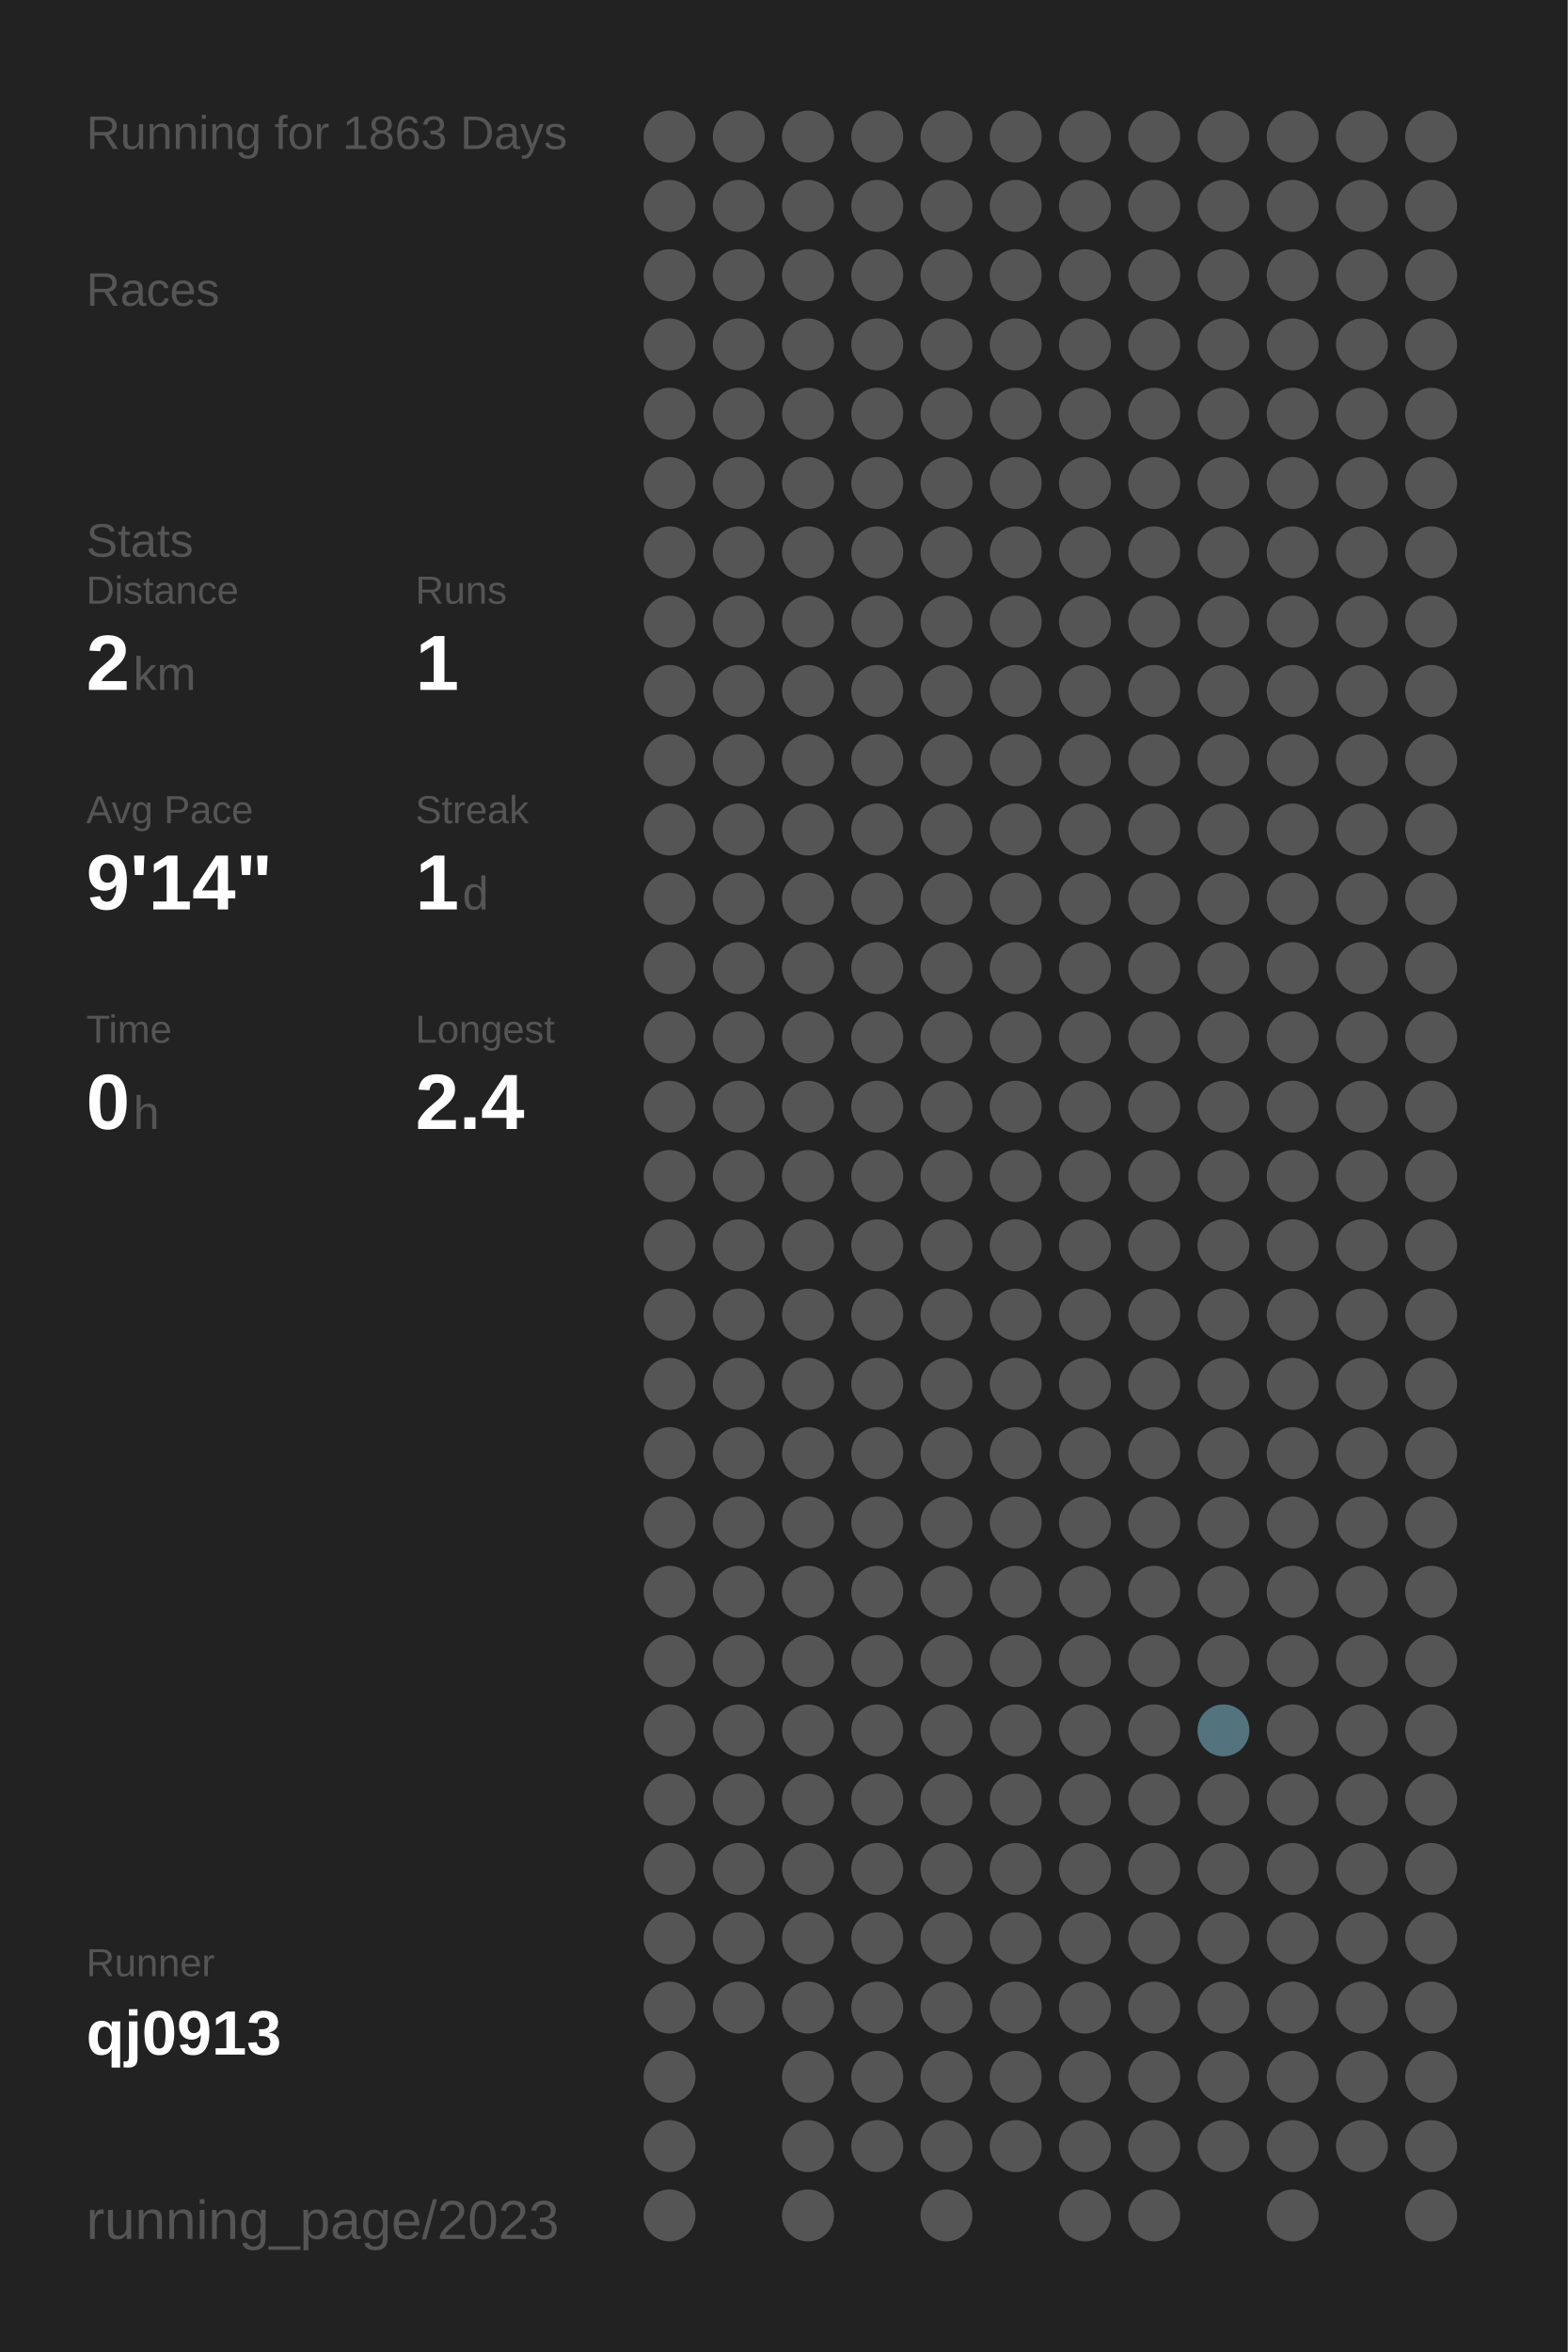
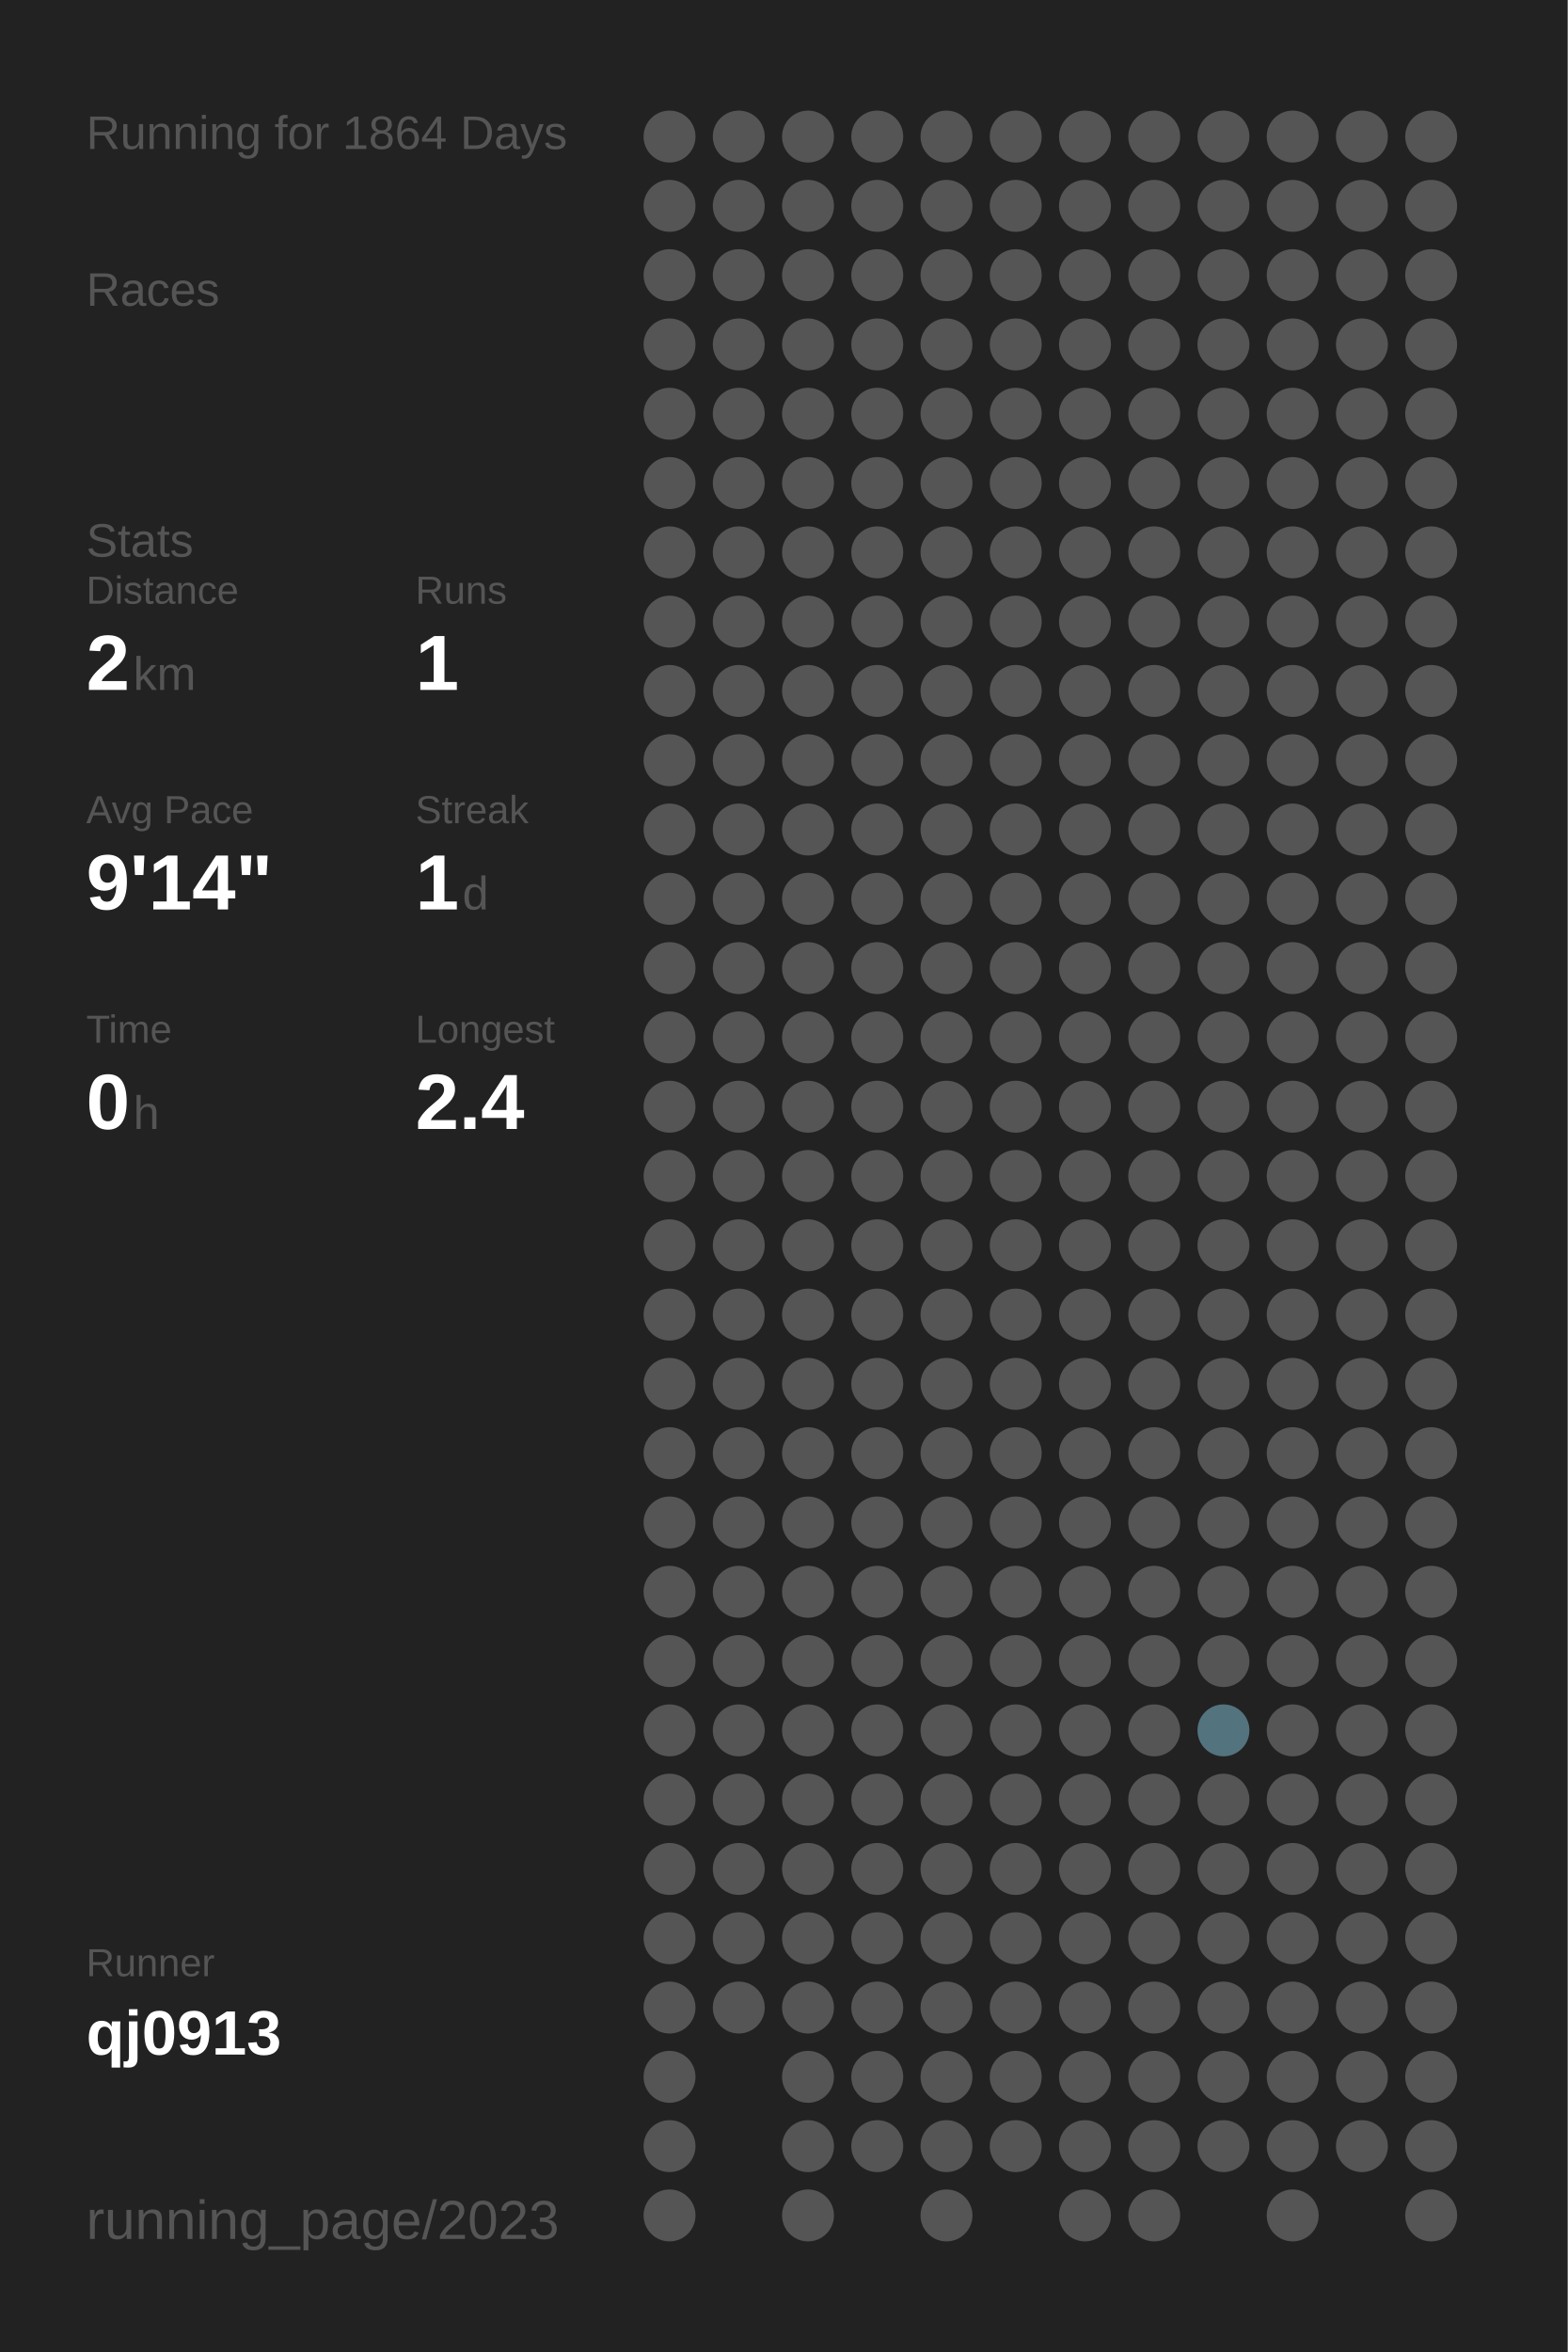
<svg xmlns="http://www.w3.org/2000/svg" baseProfile="full" height="300mm" version="1.1" viewBox="0,0,200,300" width="200mm">
  <defs />
  <rect fill="#222222" height="300" width="200" x="0" y="0" />
-   <text fill="#555555" style="font-size:6px; font-family:Arial;" x="11" y="19">Running for 1863 Days</text>
+   <text fill="#555555" style="font-size:6px; font-family:Arial;" x="11" y="19">Running for 1864 Days</text>
  <text fill="#555555" style="font-size:6px; font-family:Arial;" x="11" y="39">Races</text>
  <text fill="#555555" style="font-size:6px; font-family:Arial;" x="11" y="71">Stats</text>
  <text fill="#555555" style="font-size:5px; font-family:Arial;" x="11" y="77">Distance</text>
  <text fill="#FFFFFF" style="font-size:10px; font-family:Arial; font-weight:bold;" x="11" y="88">2</text>
  <text fill="#555555" style="font-size:6px; font-family:Arial;" x="17" y="88">km</text>
  <text fill="#555555" style="font-size:5px; font-family:Arial;" x="53" y="77">Runs</text>
  <text fill="#FFFFFF" style="font-size:10px; font-family:Arial; font-weight:bold;" x="53" y="88">1</text>
  <text fill="#555555" style="font-size:5px; font-family:Arial;" x="11" y="105">Avg Pace</text>
  <text fill="#FFFFFF" style="font-size:10px; font-family:Arial; font-weight:bold;" x="11" y="116">9'14"</text>
  <text fill="#555555" style="font-size:5px; font-family:Arial;" x="53" y="105">Streak</text>
  <text fill="#FFFFFF" style="font-size:10px; font-family:Arial; font-weight:bold;" x="53" y="116">1</text>
  <text fill="#555555" style="font-size:6px; font-family:Arial;" x="59" y="116">d</text>
  <text fill="#555555" style="font-size:5px; font-family:Arial;" x="11" y="133">Time</text>
  <text fill="#FFFFFF" style="font-size:10px; font-family:Arial; font-weight:bold;" x="11" y="144">0</text>
  <text fill="#555555" style="font-size:6px; font-family:Arial;" x="17" y="144">h</text>
  <text fill="#555555" style="font-size:5px; font-family:Arial;" x="53" y="133">Longest</text>
  <text fill="#FFFFFF" style="font-size:10px; font-family:Arial; font-weight:bold;" x="53" y="144">2.4</text>
  <text fill="#555555" style="font-size:5px; font-family:Arial;" x="11" y="252.065">Runner</text>
  <text fill="#FFFFFF" style="font-size:8px; font-family:Arial; font-weight:bold;" x="11" y="262.065">qj0913</text>
  <text fill="#555555" style="font-size:7px; font-family:Arial;" x="11" y="285.581">running_page/2023</text>
  <circle cx="85.417" cy="17.419" fill="#555555" r="3.312" />
  <circle cx="85.417" cy="26.258" fill="#555555" r="3.312" />
  <circle cx="85.417" cy="35.097" fill="#555555" r="3.312" />
  <circle cx="85.417" cy="43.935" fill="#555555" r="3.312" />
  <circle cx="85.417" cy="52.774" fill="#555555" r="3.312" />
  <circle cx="85.417" cy="61.613" fill="#555555" r="3.312" />
  <circle cx="85.417" cy="70.452" fill="#555555" r="3.312" />
  <circle cx="85.417" cy="79.29" fill="#555555" r="3.312" />
  <circle cx="85.417" cy="88.129" fill="#555555" r="3.312" />
  <circle cx="85.417" cy="96.968" fill="#555555" r="3.312" />
  <circle cx="85.417" cy="105.806" fill="#555555" r="3.312" />
  <circle cx="85.417" cy="114.645" fill="#555555" r="3.312" />
  <circle cx="85.417" cy="123.484" fill="#555555" r="3.312" />
  <circle cx="85.417" cy="132.323" fill="#555555" r="3.312" />
  <circle cx="85.417" cy="141.161" fill="#555555" r="3.312" />
  <circle cx="85.417" cy="150" fill="#555555" r="3.312" />
  <circle cx="85.417" cy="158.839" fill="#555555" r="3.312" />
  <circle cx="85.417" cy="167.677" fill="#555555" r="3.312" />
  <circle cx="85.417" cy="176.516" fill="#555555" r="3.312" />
  <circle cx="85.417" cy="185.355" fill="#555555" r="3.312" />
  <circle cx="85.417" cy="194.194" fill="#555555" r="3.312" />
  <circle cx="85.417" cy="203.032" fill="#555555" r="3.312" />
  <circle cx="85.417" cy="211.871" fill="#555555" r="3.312" />
  <circle cx="85.417" cy="220.71" fill="#555555" r="3.312" />
  <circle cx="85.417" cy="229.548" fill="#555555" r="3.312" />
  <circle cx="85.417" cy="238.387" fill="#555555" r="3.312" />
  <circle cx="85.417" cy="247.226" fill="#555555" r="3.312" />
  <circle cx="85.417" cy="256.065" fill="#555555" r="3.312" />
  <circle cx="85.417" cy="264.903" fill="#555555" r="3.312" />
  <circle cx="85.417" cy="273.742" fill="#555555" r="3.312" />
  <circle cx="85.417" cy="282.581" fill="#555555" r="3.312" />
  <circle cx="94.25" cy="17.419" fill="#555555" r="3.312" />
  <circle cx="94.25" cy="26.258" fill="#555555" r="3.312" />
  <circle cx="94.25" cy="35.097" fill="#555555" r="3.312" />
  <circle cx="94.25" cy="43.935" fill="#555555" r="3.312" />
  <circle cx="94.25" cy="52.774" fill="#555555" r="3.312" />
  <circle cx="94.25" cy="61.613" fill="#555555" r="3.312" />
  <circle cx="94.25" cy="70.452" fill="#555555" r="3.312" />
  <circle cx="94.25" cy="79.29" fill="#555555" r="3.312" />
  <circle cx="94.25" cy="88.129" fill="#555555" r="3.312" />
  <circle cx="94.25" cy="96.968" fill="#555555" r="3.312" />
  <circle cx="94.25" cy="105.806" fill="#555555" r="3.312" />
  <circle cx="94.25" cy="114.645" fill="#555555" r="3.312" />
  <circle cx="94.25" cy="123.484" fill="#555555" r="3.312" />
  <circle cx="94.25" cy="132.323" fill="#555555" r="3.312" />
  <circle cx="94.25" cy="141.161" fill="#555555" r="3.312" />
  <circle cx="94.25" cy="150" fill="#555555" r="3.312" />
  <circle cx="94.25" cy="158.839" fill="#555555" r="3.312" />
  <circle cx="94.25" cy="167.677" fill="#555555" r="3.312" />
  <circle cx="94.25" cy="176.516" fill="#555555" r="3.312" />
  <circle cx="94.25" cy="185.355" fill="#555555" r="3.312" />
  <circle cx="94.25" cy="194.194" fill="#555555" r="3.312" />
  <circle cx="94.25" cy="203.032" fill="#555555" r="3.312" />
  <circle cx="94.25" cy="211.871" fill="#555555" r="3.312" />
  <circle cx="94.25" cy="220.71" fill="#555555" r="3.312" />
  <circle cx="94.25" cy="229.548" fill="#555555" r="3.312" />
  <circle cx="94.25" cy="238.387" fill="#555555" r="3.312" />
  <circle cx="94.25" cy="247.226" fill="#555555" r="3.312" />
  <circle cx="94.25" cy="256.065" fill="#555555" r="3.312" />
  <circle cx="103.083" cy="17.419" fill="#555555" r="3.312" />
  <circle cx="103.083" cy="26.258" fill="#555555" r="3.312" />
  <circle cx="103.083" cy="35.097" fill="#555555" r="3.312" />
  <circle cx="103.083" cy="43.935" fill="#555555" r="3.312" />
  <circle cx="103.083" cy="52.774" fill="#555555" r="3.312" />
  <circle cx="103.083" cy="61.613" fill="#555555" r="3.312" />
  <circle cx="103.083" cy="70.452" fill="#555555" r="3.312" />
  <circle cx="103.083" cy="79.29" fill="#555555" r="3.312" />
  <circle cx="103.083" cy="88.129" fill="#555555" r="3.312" />
  <circle cx="103.083" cy="96.968" fill="#555555" r="3.312" />
  <circle cx="103.083" cy="105.806" fill="#555555" r="3.312" />
  <circle cx="103.083" cy="114.645" fill="#555555" r="3.312" />
  <circle cx="103.083" cy="123.484" fill="#555555" r="3.312" />
  <circle cx="103.083" cy="132.323" fill="#555555" r="3.312" />
  <circle cx="103.083" cy="141.161" fill="#555555" r="3.312" />
  <circle cx="103.083" cy="150" fill="#555555" r="3.312" />
  <circle cx="103.083" cy="158.839" fill="#555555" r="3.312" />
  <circle cx="103.083" cy="167.677" fill="#555555" r="3.312" />
  <circle cx="103.083" cy="176.516" fill="#555555" r="3.312" />
  <circle cx="103.083" cy="185.355" fill="#555555" r="3.312" />
  <circle cx="103.083" cy="194.194" fill="#555555" r="3.312" />
  <circle cx="103.083" cy="203.032" fill="#555555" r="3.312" />
  <circle cx="103.083" cy="211.871" fill="#555555" r="3.312" />
  <circle cx="103.083" cy="220.71" fill="#555555" r="3.312" />
  <circle cx="103.083" cy="229.548" fill="#555555" r="3.312" />
  <circle cx="103.083" cy="238.387" fill="#555555" r="3.312" />
  <circle cx="103.083" cy="247.226" fill="#555555" r="3.312" />
  <circle cx="103.083" cy="256.065" fill="#555555" r="3.312" />
  <circle cx="103.083" cy="264.903" fill="#555555" r="3.312" />
  <circle cx="103.083" cy="273.742" fill="#555555" r="3.312" />
  <circle cx="103.083" cy="282.581" fill="#555555" r="3.312" />
  <circle cx="111.917" cy="17.419" fill="#555555" r="3.312" />
  <circle cx="111.917" cy="26.258" fill="#555555" r="3.312" />
  <circle cx="111.917" cy="35.097" fill="#555555" r="3.312" />
  <circle cx="111.917" cy="43.935" fill="#555555" r="3.312" />
  <circle cx="111.917" cy="52.774" fill="#555555" r="3.312" />
  <circle cx="111.917" cy="61.613" fill="#555555" r="3.312" />
  <circle cx="111.917" cy="70.452" fill="#555555" r="3.312" />
  <circle cx="111.917" cy="79.29" fill="#555555" r="3.312" />
  <circle cx="111.917" cy="88.129" fill="#555555" r="3.312" />
  <circle cx="111.917" cy="96.968" fill="#555555" r="3.312" />
  <circle cx="111.917" cy="105.806" fill="#555555" r="3.312" />
  <circle cx="111.917" cy="114.645" fill="#555555" r="3.312" />
  <circle cx="111.917" cy="123.484" fill="#555555" r="3.312" />
  <circle cx="111.917" cy="132.323" fill="#555555" r="3.312" />
  <circle cx="111.917" cy="141.161" fill="#555555" r="3.312" />
  <circle cx="111.917" cy="150" fill="#555555" r="3.312" />
  <circle cx="111.917" cy="158.839" fill="#555555" r="3.312" />
  <circle cx="111.917" cy="167.677" fill="#555555" r="3.312" />
  <circle cx="111.917" cy="176.516" fill="#555555" r="3.312" />
  <circle cx="111.917" cy="185.355" fill="#555555" r="3.312" />
  <circle cx="111.917" cy="194.194" fill="#555555" r="3.312" />
  <circle cx="111.917" cy="203.032" fill="#555555" r="3.312" />
  <circle cx="111.917" cy="211.871" fill="#555555" r="3.312" />
  <circle cx="111.917" cy="220.71" fill="#555555" r="3.312" />
  <circle cx="111.917" cy="229.548" fill="#555555" r="3.312" />
  <circle cx="111.917" cy="238.387" fill="#555555" r="3.312" />
  <circle cx="111.917" cy="247.226" fill="#555555" r="3.312" />
  <circle cx="111.917" cy="256.065" fill="#555555" r="3.312" />
  <circle cx="111.917" cy="264.903" fill="#555555" r="3.312" />
  <circle cx="111.917" cy="273.742" fill="#555555" r="3.312" />
  <circle cx="120.75" cy="17.419" fill="#555555" r="3.312" />
  <circle cx="120.75" cy="26.258" fill="#555555" r="3.312" />
  <circle cx="120.75" cy="35.097" fill="#555555" r="3.312" />
  <circle cx="120.75" cy="43.935" fill="#555555" r="3.312" />
  <circle cx="120.75" cy="52.774" fill="#555555" r="3.312" />
  <circle cx="120.75" cy="61.613" fill="#555555" r="3.312" />
  <circle cx="120.75" cy="70.452" fill="#555555" r="3.312" />
  <circle cx="120.75" cy="79.29" fill="#555555" r="3.312" />
  <circle cx="120.75" cy="88.129" fill="#555555" r="3.312" />
  <circle cx="120.75" cy="96.968" fill="#555555" r="3.312" />
  <circle cx="120.75" cy="105.806" fill="#555555" r="3.312" />
  <circle cx="120.75" cy="114.645" fill="#555555" r="3.312" />
  <circle cx="120.75" cy="123.484" fill="#555555" r="3.312" />
  <circle cx="120.75" cy="132.323" fill="#555555" r="3.312" />
  <circle cx="120.75" cy="141.161" fill="#555555" r="3.312" />
  <circle cx="120.75" cy="150" fill="#555555" r="3.312" />
  <circle cx="120.75" cy="158.839" fill="#555555" r="3.312" />
  <circle cx="120.75" cy="167.677" fill="#555555" r="3.312" />
  <circle cx="120.75" cy="176.516" fill="#555555" r="3.312" />
  <circle cx="120.75" cy="185.355" fill="#555555" r="3.312" />
  <circle cx="120.75" cy="194.194" fill="#555555" r="3.312" />
  <circle cx="120.75" cy="203.032" fill="#555555" r="3.312" />
  <circle cx="120.75" cy="211.871" fill="#555555" r="3.312" />
  <circle cx="120.75" cy="220.71" fill="#555555" r="3.312" />
  <circle cx="120.75" cy="229.548" fill="#555555" r="3.312" />
  <circle cx="120.75" cy="238.387" fill="#555555" r="3.312" />
  <circle cx="120.75" cy="247.226" fill="#555555" r="3.312" />
  <circle cx="120.75" cy="256.065" fill="#555555" r="3.312" />
  <circle cx="120.75" cy="264.903" fill="#555555" r="3.312" />
  <circle cx="120.75" cy="273.742" fill="#555555" r="3.312" />
  <circle cx="120.75" cy="282.581" fill="#555555" r="3.312" />
  <circle cx="129.583" cy="17.419" fill="#555555" r="3.312" />
  <circle cx="129.583" cy="26.258" fill="#555555" r="3.312" />
  <circle cx="129.583" cy="35.097" fill="#555555" r="3.312" />
  <circle cx="129.583" cy="43.935" fill="#555555" r="3.312" />
  <circle cx="129.583" cy="52.774" fill="#555555" r="3.312" />
  <circle cx="129.583" cy="61.613" fill="#555555" r="3.312" />
  <circle cx="129.583" cy="70.452" fill="#555555" r="3.312" />
  <circle cx="129.583" cy="79.29" fill="#555555" r="3.312" />
  <circle cx="129.583" cy="88.129" fill="#555555" r="3.312" />
  <circle cx="129.583" cy="96.968" fill="#555555" r="3.312" />
  <circle cx="129.583" cy="105.806" fill="#555555" r="3.312" />
  <circle cx="129.583" cy="114.645" fill="#555555" r="3.312" />
  <circle cx="129.583" cy="123.484" fill="#555555" r="3.312" />
  <circle cx="129.583" cy="132.323" fill="#555555" r="3.312" />
  <circle cx="129.583" cy="141.161" fill="#555555" r="3.312" />
  <circle cx="129.583" cy="150" fill="#555555" r="3.312" />
  <circle cx="129.583" cy="158.839" fill="#555555" r="3.312" />
  <circle cx="129.583" cy="167.677" fill="#555555" r="3.312" />
  <circle cx="129.583" cy="176.516" fill="#555555" r="3.312" />
  <circle cx="129.583" cy="185.355" fill="#555555" r="3.312" />
  <circle cx="129.583" cy="194.194" fill="#555555" r="3.312" />
  <circle cx="129.583" cy="203.032" fill="#555555" r="3.312" />
  <circle cx="129.583" cy="211.871" fill="#555555" r="3.312" />
  <circle cx="129.583" cy="220.71" fill="#555555" r="3.312" />
  <circle cx="129.583" cy="229.548" fill="#555555" r="3.312" />
  <circle cx="129.583" cy="238.387" fill="#555555" r="3.312" />
  <circle cx="129.583" cy="247.226" fill="#555555" r="3.312" />
  <circle cx="129.583" cy="256.065" fill="#555555" r="3.312" />
  <circle cx="129.583" cy="264.903" fill="#555555" r="3.312" />
  <circle cx="129.583" cy="273.742" fill="#555555" r="3.312" />
  <circle cx="138.417" cy="17.419" fill="#555555" r="3.312" />
  <circle cx="138.417" cy="26.258" fill="#555555" r="3.312" />
  <circle cx="138.417" cy="35.097" fill="#555555" r="3.312" />
  <circle cx="138.417" cy="43.935" fill="#555555" r="3.312" />
  <circle cx="138.417" cy="52.774" fill="#555555" r="3.312" />
  <circle cx="138.417" cy="61.613" fill="#555555" r="3.312" />
  <circle cx="138.417" cy="70.452" fill="#555555" r="3.312" />
  <circle cx="138.417" cy="79.29" fill="#555555" r="3.312" />
  <circle cx="138.417" cy="88.129" fill="#555555" r="3.312" />
  <circle cx="138.417" cy="96.968" fill="#555555" r="3.312" />
  <circle cx="138.417" cy="105.806" fill="#555555" r="3.312" />
  <circle cx="138.417" cy="114.645" fill="#555555" r="3.312" />
  <circle cx="138.417" cy="123.484" fill="#555555" r="3.312" />
  <circle cx="138.417" cy="132.323" fill="#555555" r="3.312" />
  <circle cx="138.417" cy="141.161" fill="#555555" r="3.312" />
  <circle cx="138.417" cy="150" fill="#555555" r="3.312" />
  <circle cx="138.417" cy="158.839" fill="#555555" r="3.312" />
  <circle cx="138.417" cy="167.677" fill="#555555" r="3.312" />
  <circle cx="138.417" cy="176.516" fill="#555555" r="3.312" />
  <circle cx="138.417" cy="185.355" fill="#555555" r="3.312" />
  <circle cx="138.417" cy="194.194" fill="#555555" r="3.312" />
  <circle cx="138.417" cy="203.032" fill="#555555" r="3.312" />
  <circle cx="138.417" cy="211.871" fill="#555555" r="3.312" />
  <circle cx="138.417" cy="220.71" fill="#555555" r="3.312" />
  <circle cx="138.417" cy="229.548" fill="#555555" r="3.312" />
  <circle cx="138.417" cy="238.387" fill="#555555" r="3.312" />
  <circle cx="138.417" cy="247.226" fill="#555555" r="3.312" />
  <circle cx="138.417" cy="256.065" fill="#555555" r="3.312" />
  <circle cx="138.417" cy="264.903" fill="#555555" r="3.312" />
  <circle cx="138.417" cy="273.742" fill="#555555" r="3.312" />
  <circle cx="138.417" cy="282.581" fill="#555555" r="3.312" />
  <circle cx="147.25" cy="17.419" fill="#555555" r="3.312" />
  <circle cx="147.25" cy="26.258" fill="#555555" r="3.312" />
  <circle cx="147.25" cy="35.097" fill="#555555" r="3.312" />
  <circle cx="147.25" cy="43.935" fill="#555555" r="3.312" />
  <circle cx="147.25" cy="52.774" fill="#555555" r="3.312" />
  <circle cx="147.25" cy="61.613" fill="#555555" r="3.312" />
  <circle cx="147.25" cy="70.452" fill="#555555" r="3.312" />
  <circle cx="147.25" cy="79.29" fill="#555555" r="3.312" />
  <circle cx="147.25" cy="88.129" fill="#555555" r="3.312" />
  <circle cx="147.25" cy="96.968" fill="#555555" r="3.312" />
  <circle cx="147.25" cy="105.806" fill="#555555" r="3.312" />
  <circle cx="147.25" cy="114.645" fill="#555555" r="3.312" />
  <circle cx="147.25" cy="123.484" fill="#555555" r="3.312" />
  <circle cx="147.25" cy="132.323" fill="#555555" r="3.312" />
  <circle cx="147.25" cy="141.161" fill="#555555" r="3.312" />
  <circle cx="147.25" cy="150" fill="#555555" r="3.312" />
  <circle cx="147.25" cy="158.839" fill="#555555" r="3.312" />
  <circle cx="147.25" cy="167.677" fill="#555555" r="3.312" />
  <circle cx="147.25" cy="176.516" fill="#555555" r="3.312" />
  <circle cx="147.25" cy="185.355" fill="#555555" r="3.312" />
  <circle cx="147.25" cy="194.194" fill="#555555" r="3.312" />
  <circle cx="147.25" cy="203.032" fill="#555555" r="3.312" />
  <circle cx="147.25" cy="211.871" fill="#555555" r="3.312" />
  <circle cx="147.25" cy="220.71" fill="#555555" r="3.312" />
  <circle cx="147.25" cy="229.548" fill="#555555" r="3.312" />
  <circle cx="147.25" cy="238.387" fill="#555555" r="3.312" />
  <circle cx="147.25" cy="247.226" fill="#555555" r="3.312" />
  <circle cx="147.25" cy="256.065" fill="#555555" r="3.312" />
  <circle cx="147.25" cy="264.903" fill="#555555" r="3.312" />
  <circle cx="147.25" cy="273.742" fill="#555555" r="3.312" />
  <circle cx="147.25" cy="282.581" fill="#555555" r="3.312" />
  <circle cx="156.083" cy="17.419" fill="#555555" r="3.312" />
  <circle cx="156.083" cy="26.258" fill="#555555" r="3.312" />
  <circle cx="156.083" cy="35.097" fill="#555555" r="3.312" />
  <circle cx="156.083" cy="43.935" fill="#555555" r="3.312" />
  <circle cx="156.083" cy="52.774" fill="#555555" r="3.312" />
  <circle cx="156.083" cy="61.613" fill="#555555" r="3.312" />
  <circle cx="156.083" cy="70.452" fill="#555555" r="3.312" />
  <circle cx="156.083" cy="79.29" fill="#555555" r="3.312" />
  <circle cx="156.083" cy="88.129" fill="#555555" r="3.312" />
  <circle cx="156.083" cy="96.968" fill="#555555" r="3.312" />
  <circle cx="156.083" cy="105.806" fill="#555555" r="3.312" />
  <circle cx="156.083" cy="114.645" fill="#555555" r="3.312" />
  <circle cx="156.083" cy="123.484" fill="#555555" r="3.312" />
  <circle cx="156.083" cy="132.323" fill="#555555" r="3.312" />
  <circle cx="156.083" cy="141.161" fill="#555555" r="3.312" />
  <circle cx="156.083" cy="150" fill="#555555" r="3.312" />
  <circle cx="156.083" cy="158.839" fill="#555555" r="3.312" />
  <circle cx="156.083" cy="167.677" fill="#555555" r="3.312" />
  <circle cx="156.083" cy="176.516" fill="#555555" r="3.312" />
  <circle cx="156.083" cy="185.355" fill="#555555" r="3.312" />
  <circle cx="156.083" cy="194.194" fill="#555555" r="3.312" />
  <circle cx="156.083" cy="203.032" fill="#555555" r="3.312" />
  <circle cx="156.083" cy="211.871" fill="#555555" r="3.312" />
  <circle cx="156.083" cy="220.71" fill="#53737e" r="3.312" />
  <circle cx="156.083" cy="229.548" fill="#555555" r="3.312" />
  <circle cx="156.083" cy="238.387" fill="#555555" r="3.312" />
  <circle cx="156.083" cy="247.226" fill="#555555" r="3.312" />
  <circle cx="156.083" cy="256.065" fill="#555555" r="3.312" />
  <circle cx="156.083" cy="264.903" fill="#555555" r="3.312" />
  <circle cx="156.083" cy="273.742" fill="#555555" r="3.312" />
  <circle cx="164.917" cy="17.419" fill="#555555" r="3.312" />
  <circle cx="164.917" cy="26.258" fill="#555555" r="3.312" />
  <circle cx="164.917" cy="35.097" fill="#555555" r="3.312" />
  <circle cx="164.917" cy="43.935" fill="#555555" r="3.312" />
  <circle cx="164.917" cy="52.774" fill="#555555" r="3.312" />
  <circle cx="164.917" cy="61.613" fill="#555555" r="3.312" />
  <circle cx="164.917" cy="70.452" fill="#555555" r="3.312" />
  <circle cx="164.917" cy="79.29" fill="#555555" r="3.312" />
  <circle cx="164.917" cy="88.129" fill="#555555" r="3.312" />
  <circle cx="164.917" cy="96.968" fill="#555555" r="3.312" />
  <circle cx="164.917" cy="105.806" fill="#555555" r="3.312" />
  <circle cx="164.917" cy="114.645" fill="#555555" r="3.312" />
  <circle cx="164.917" cy="123.484" fill="#555555" r="3.312" />
  <circle cx="164.917" cy="132.323" fill="#555555" r="3.312" />
  <circle cx="164.917" cy="141.161" fill="#555555" r="3.312" />
  <circle cx="164.917" cy="150" fill="#555555" r="3.312" />
  <circle cx="164.917" cy="158.839" fill="#555555" r="3.312" />
  <circle cx="164.917" cy="167.677" fill="#555555" r="3.312" />
  <circle cx="164.917" cy="176.516" fill="#555555" r="3.312" />
  <circle cx="164.917" cy="185.355" fill="#555555" r="3.312" />
  <circle cx="164.917" cy="194.194" fill="#555555" r="3.312" />
  <circle cx="164.917" cy="203.032" fill="#555555" r="3.312" />
  <circle cx="164.917" cy="211.871" fill="#555555" r="3.312" />
  <circle cx="164.917" cy="220.71" fill="#555555" r="3.312" />
  <circle cx="164.917" cy="229.548" fill="#555555" r="3.312" />
  <circle cx="164.917" cy="238.387" fill="#555555" r="3.312" />
  <circle cx="164.917" cy="247.226" fill="#555555" r="3.312" />
  <circle cx="164.917" cy="256.065" fill="#555555" r="3.312" />
  <circle cx="164.917" cy="264.903" fill="#555555" r="3.312" />
  <circle cx="164.917" cy="273.742" fill="#555555" r="3.312" />
  <circle cx="164.917" cy="282.581" fill="#555555" r="3.312" />
  <circle cx="173.75" cy="17.419" fill="#555555" r="3.312" />
  <circle cx="173.75" cy="26.258" fill="#555555" r="3.312" />
  <circle cx="173.75" cy="35.097" fill="#555555" r="3.312" />
  <circle cx="173.75" cy="43.935" fill="#555555" r="3.312" />
  <circle cx="173.75" cy="52.774" fill="#555555" r="3.312" />
  <circle cx="173.75" cy="61.613" fill="#555555" r="3.312" />
  <circle cx="173.75" cy="70.452" fill="#555555" r="3.312" />
  <circle cx="173.75" cy="79.29" fill="#555555" r="3.312" />
  <circle cx="173.75" cy="88.129" fill="#555555" r="3.312" />
  <circle cx="173.75" cy="96.968" fill="#555555" r="3.312" />
  <circle cx="173.75" cy="105.806" fill="#555555" r="3.312" />
  <circle cx="173.75" cy="114.645" fill="#555555" r="3.312" />
  <circle cx="173.75" cy="123.484" fill="#555555" r="3.312" />
  <circle cx="173.75" cy="132.323" fill="#555555" r="3.312" />
  <circle cx="173.75" cy="141.161" fill="#555555" r="3.312" />
  <circle cx="173.75" cy="150" fill="#555555" r="3.312" />
  <circle cx="173.75" cy="158.839" fill="#555555" r="3.312" />
  <circle cx="173.75" cy="167.677" fill="#555555" r="3.312" />
  <circle cx="173.75" cy="176.516" fill="#555555" r="3.312" />
  <circle cx="173.75" cy="185.355" fill="#555555" r="3.312" />
  <circle cx="173.75" cy="194.194" fill="#555555" r="3.312" />
  <circle cx="173.75" cy="203.032" fill="#555555" r="3.312" />
  <circle cx="173.75" cy="211.871" fill="#555555" r="3.312" />
  <circle cx="173.75" cy="220.71" fill="#555555" r="3.312" />
  <circle cx="173.75" cy="229.548" fill="#555555" r="3.312" />
  <circle cx="173.75" cy="238.387" fill="#555555" r="3.312" />
  <circle cx="173.75" cy="247.226" fill="#555555" r="3.312" />
  <circle cx="173.75" cy="256.065" fill="#555555" r="3.312" />
  <circle cx="173.75" cy="264.903" fill="#555555" r="3.312" />
  <circle cx="173.75" cy="273.742" fill="#555555" r="3.312" />
  <circle cx="182.583" cy="17.419" fill="#555555" r="3.312" />
  <circle cx="182.583" cy="26.258" fill="#555555" r="3.312" />
  <circle cx="182.583" cy="35.097" fill="#555555" r="3.312" />
  <circle cx="182.583" cy="43.935" fill="#555555" r="3.312" />
  <circle cx="182.583" cy="52.774" fill="#555555" r="3.312" />
  <circle cx="182.583" cy="61.613" fill="#555555" r="3.312" />
  <circle cx="182.583" cy="70.452" fill="#555555" r="3.312" />
  <circle cx="182.583" cy="79.29" fill="#555555" r="3.312" />
  <circle cx="182.583" cy="88.129" fill="#555555" r="3.312" />
  <circle cx="182.583" cy="96.968" fill="#555555" r="3.312" />
  <circle cx="182.583" cy="105.806" fill="#555555" r="3.312" />
  <circle cx="182.583" cy="114.645" fill="#555555" r="3.312" />
  <circle cx="182.583" cy="123.484" fill="#555555" r="3.312" />
  <circle cx="182.583" cy="132.323" fill="#555555" r="3.312" />
  <circle cx="182.583" cy="141.161" fill="#555555" r="3.312" />
  <circle cx="182.583" cy="150" fill="#555555" r="3.312" />
  <circle cx="182.583" cy="158.839" fill="#555555" r="3.312" />
  <circle cx="182.583" cy="167.677" fill="#555555" r="3.312" />
  <circle cx="182.583" cy="176.516" fill="#555555" r="3.312" />
  <circle cx="182.583" cy="185.355" fill="#555555" r="3.312" />
  <circle cx="182.583" cy="194.194" fill="#555555" r="3.312" />
  <circle cx="182.583" cy="203.032" fill="#555555" r="3.312" />
  <circle cx="182.583" cy="211.871" fill="#555555" r="3.312" />
  <circle cx="182.583" cy="220.71" fill="#555555" r="3.312" />
  <circle cx="182.583" cy="229.548" fill="#555555" r="3.312" />
  <circle cx="182.583" cy="238.387" fill="#555555" r="3.312" />
  <circle cx="182.583" cy="247.226" fill="#555555" r="3.312" />
  <circle cx="182.583" cy="256.065" fill="#555555" r="3.312" />
  <circle cx="182.583" cy="264.903" fill="#555555" r="3.312" />
  <circle cx="182.583" cy="273.742" fill="#555555" r="3.312" />
  <circle cx="182.583" cy="282.581" fill="#555555" r="3.312" />
</svg>
